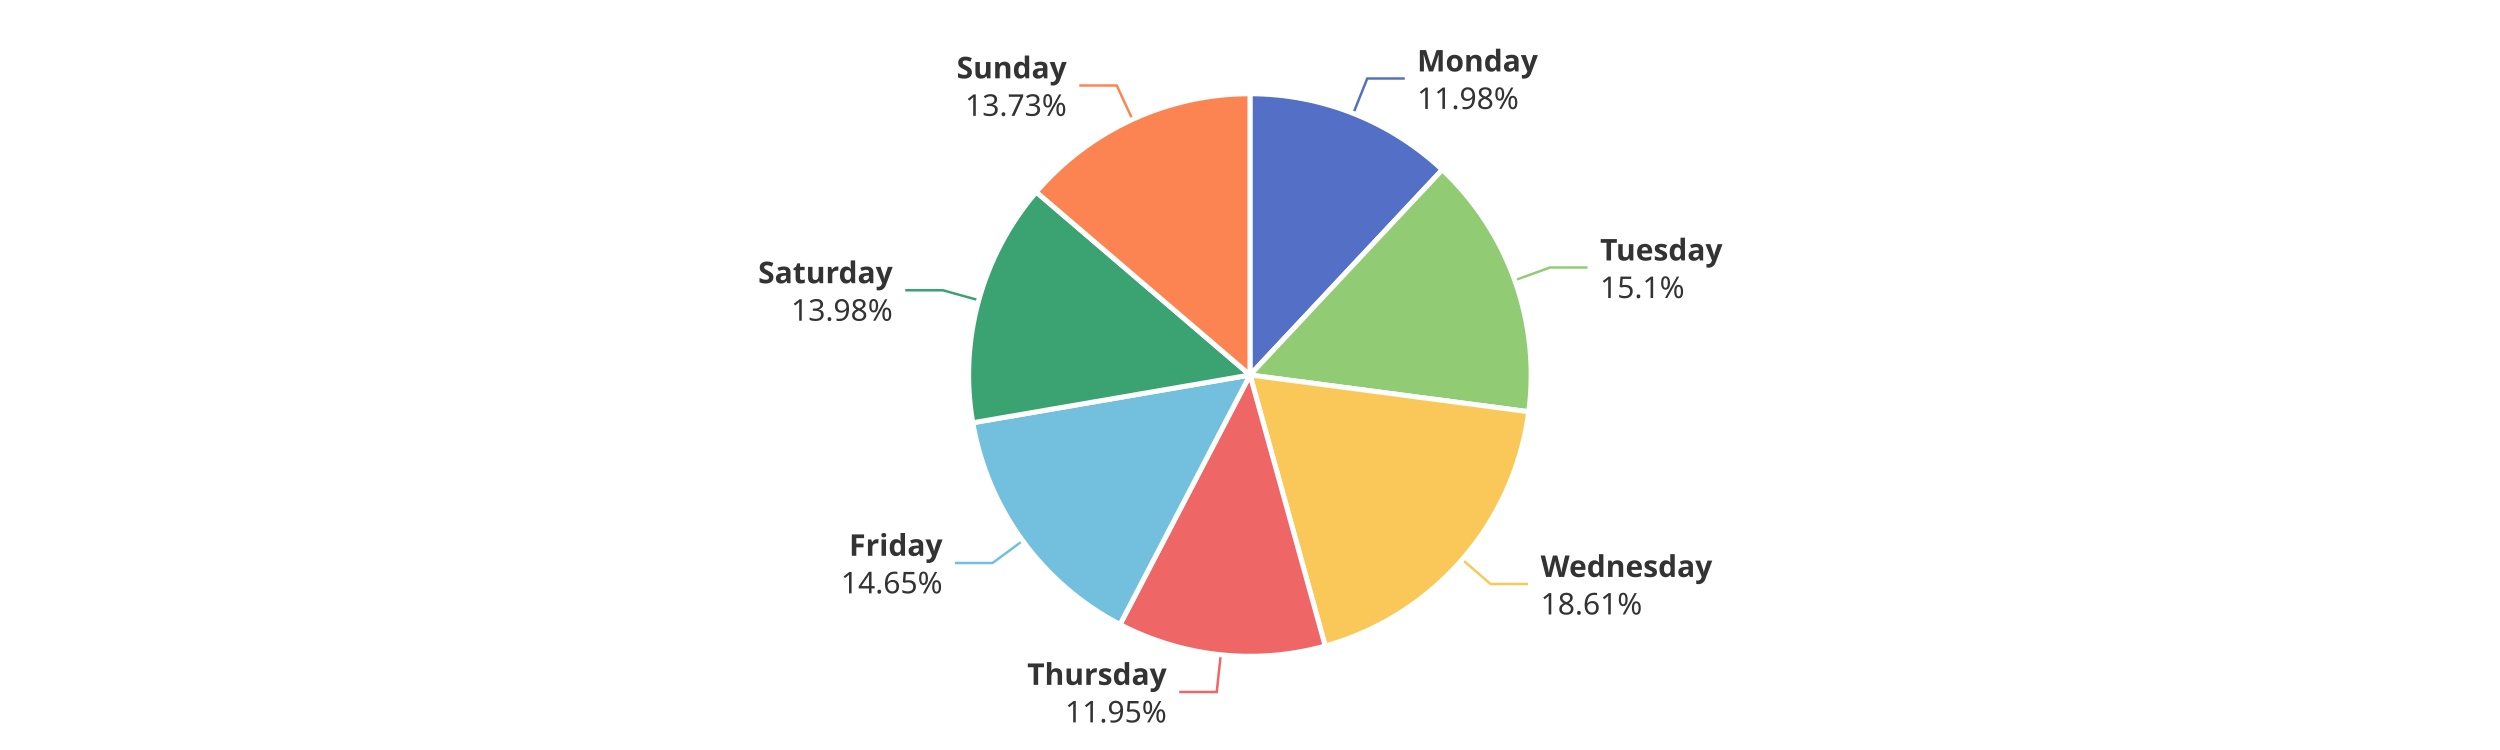
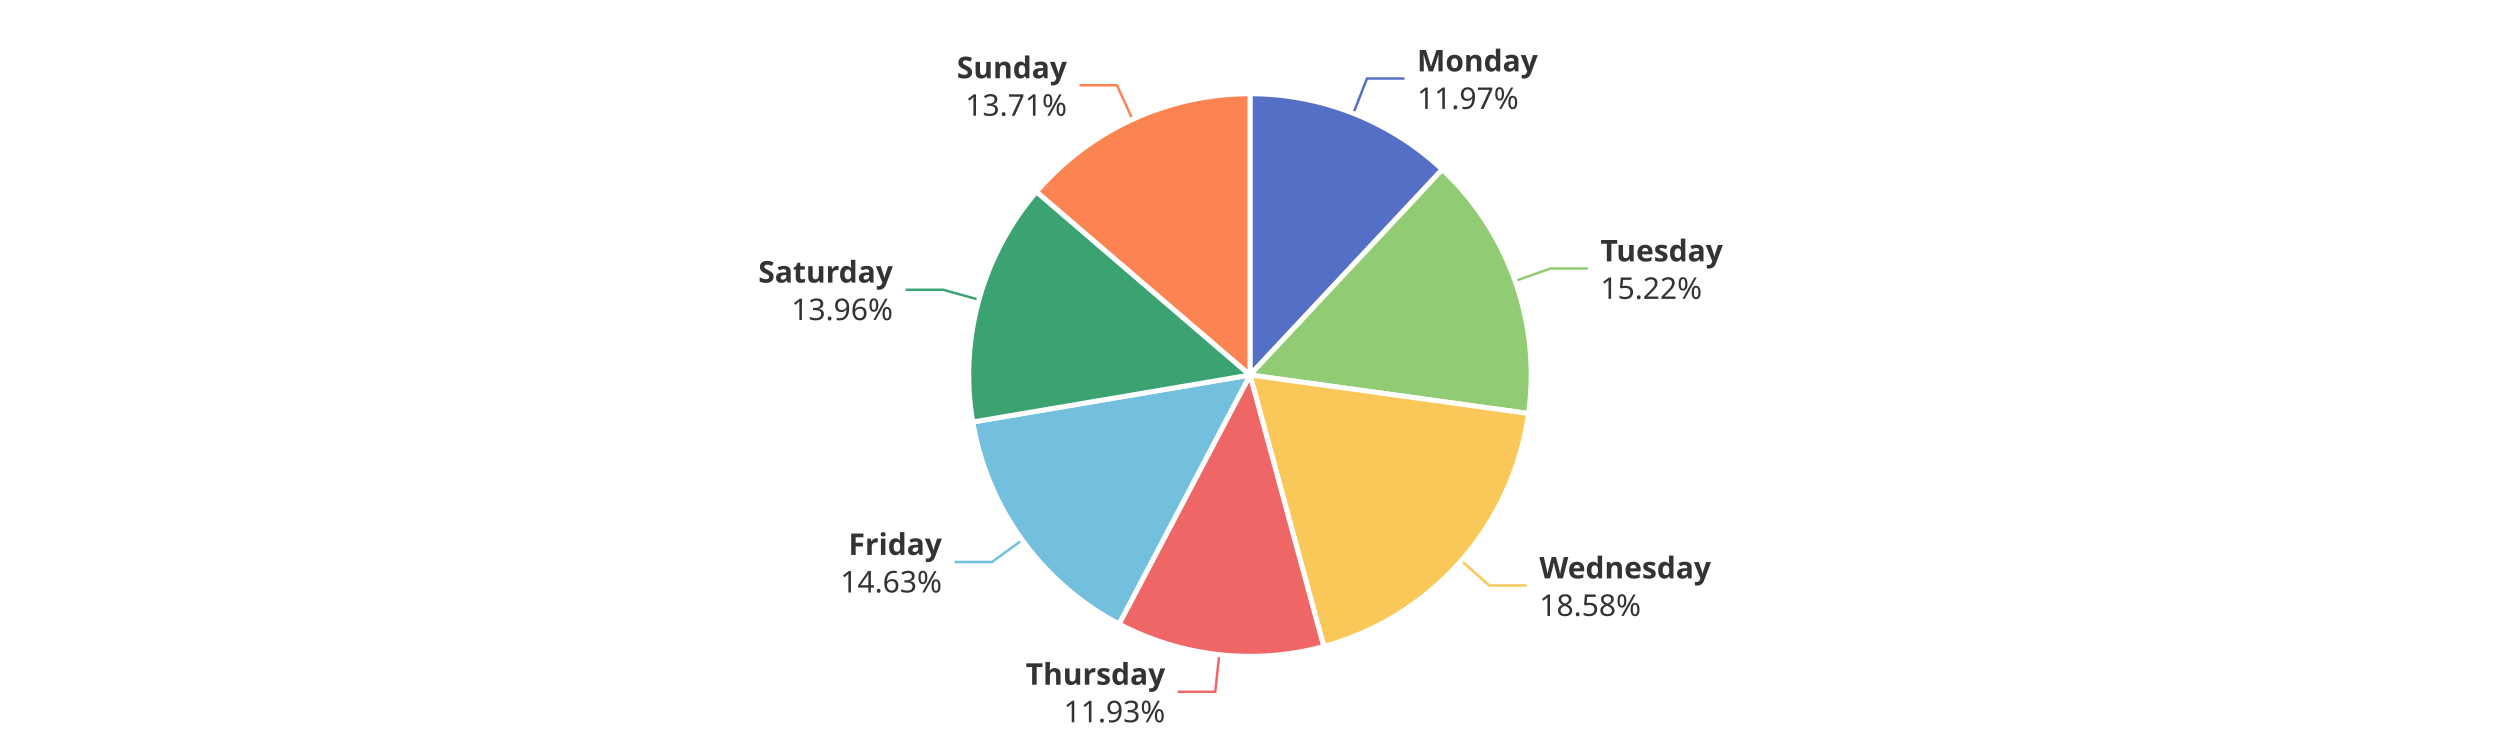
<svg xmlns="http://www.w3.org/2000/svg" width="1000" height="300" version="1.1" baseProfile="full" viewBox="0 0 1000 300">
  <rect width="1000" height="300" x="0" y="0" id="0" fill="#ffffff" />
-   <polyline points="541.3 45.4 546.9 31.4 561.9 31.4" fill="none" stroke="#5470c6" />
-   <polyline points="605.9 112.1 620 107 635 107" fill="none" stroke="#91cc75" />
-   <polyline points="584.9 223.8 596.2 233.6 611.2 233.6" fill="none" stroke="#fac858" />
-   <polyline points="488.3 261.9 486.7 276.8 471.7 276.8" fill="none" stroke="#ee6666" />
-   <polyline points="409.1 216.3 397 225.2 382 225.2" fill="none" stroke="#73c0de" />
-   <polyline points="391.5 120.1 377.1 116.1 362.1 116.1" fill="none" stroke="#3ba272" />
-   <polyline points="453 47.8 446.7 34.2 431.7 34.2" fill="none" stroke="#fc8452" />
-   <path d="M500 37.5A112.5 112.5 0 0 1 576.9 67.9L500 150Z" fill="#5470c6" stroke="#fff" stroke-width="2" stroke-linejoin="round" />
-   <path d="M576.9 67.9A112.5 112.5 0 0 1 611.5 164.7L500 150Z" fill="#91cc75" stroke="#fff" stroke-width="2" stroke-linejoin="round" />
-   <path d="M611.5 164.7A112.5 112.5 0 0 1 530.1 258.4L500 150Z" fill="#fac858" stroke="#fff" stroke-width="2" stroke-linejoin="round" />
-   <path d="M530.1 258.4A112.5 112.5 0 0 1 448 249.8L500 150Z" fill="#ee6666" stroke="#fff" stroke-width="2" stroke-linejoin="round" />
-   <path d="M448 249.8A112.5 112.5 0 0 1 389.1 169.1L500 150Z" fill="#73c0de" stroke="#fff" stroke-width="2" stroke-linejoin="round" />
-   <path d="M389.1 169.1A112.5 112.5 0 0 1 414.5 76.8L500 150Z" fill="#3ba272" stroke="#fff" stroke-width="2" stroke-linejoin="round" />
-   <path d="M414.5 76.8A112.5 112.5 0 0 1 500 37.5L500 150Z" fill="#fc8452" stroke="#fff" stroke-width="2" stroke-linejoin="round" />
-   <path d="M0 -15l42.8 0l0 30l-42.8 0Z" transform="translate(566.8614 31.424)" fill="none" />
-   <text dominant-baseline="central" text-anchor="start" style="font-size:12px;font-family:sans-serif;font-weight:bold;" y="-7.5" transform="translate(566.8614 31.424)" fill="#333" stroke="rgb(255,255,255)" stroke-width="2" paint-order="stroke" stroke-miterlimit="2">Monday</text>
-   <text dominant-baseline="central" text-anchor="start" style="font-size:12px;font-family:sans-serif;" y="7.5" transform="translate(566.8614 31.424)" fill="#333" stroke="rgb(255,255,255)" stroke-width="2" paint-order="stroke" stroke-miterlimit="2">11.98%</text>
-   <path d="M0 -15l46.2 0l0 30l-46.2 0Z" transform="translate(640.0435 107.0371)" fill="none" />
-   <text dominant-baseline="central" text-anchor="start" style="font-size:12px;font-family:sans-serif;font-weight:bold;" y="-7.5" transform="translate(640.0435 107.0371)" fill="#333" stroke="rgb(255,255,255)" stroke-width="2" paint-order="stroke" stroke-miterlimit="2">Tuesday</text>
-   <text dominant-baseline="central" text-anchor="start" style="font-size:12px;font-family:sans-serif;" y="7.5" transform="translate(640.0435 107.0371)" fill="#333" stroke="rgb(255,255,255)" stroke-width="2" paint-order="stroke" stroke-miterlimit="2">15.1%</text>
-   <path d="M0 -15l63.6 0l0 30l-63.6 0Z" transform="translate(616.2459 233.624)" fill="none" />
-   <text dominant-baseline="central" text-anchor="start" style="font-size:12px;font-family:sans-serif;font-weight:bold;" y="-7.5" transform="translate(616.2459 233.624)" fill="#333" stroke="rgb(255,255,255)" stroke-width="2" paint-order="stroke" stroke-miterlimit="2">Wednesday</text>
-   <text dominant-baseline="central" text-anchor="start" style="font-size:12px;font-family:sans-serif;" y="7.5" transform="translate(616.2459 233.624)" fill="#333" stroke="rgb(255,255,255)" stroke-width="2" paint-order="stroke" stroke-miterlimit="2">18.61%</text>
-   <path d="M-50.2 -15l50.2 0l0 30l-50.2 0Z" transform="translate(466.6859 276.8029)" fill="none" />
-   <text dominant-baseline="central" text-anchor="end" style="font-size:12px;font-family:sans-serif;font-weight:bold;" y="-7.5" transform="translate(466.6859 276.8029)" fill="#333" stroke="rgb(255,255,255)" stroke-width="2" paint-order="stroke" stroke-miterlimit="2">Thursday</text>
-   <text dominant-baseline="central" text-anchor="end" style="font-size:12px;font-family:sans-serif;" y="7.5" transform="translate(466.6859 276.8029)" fill="#333" stroke="rgb(255,255,255)" stroke-width="2" paint-order="stroke" stroke-miterlimit="2">11.95%</text>
-   <path d="M-40.9 -15l40.9 0l0 30l-40.9 0Z" transform="translate(377.0154 225.1693)" fill="none" />
-   <text dominant-baseline="central" text-anchor="end" style="font-size:12px;font-family:sans-serif;font-weight:bold;" y="-7.5" transform="translate(377.0154 225.1693)" fill="#333" stroke="rgb(255,255,255)" stroke-width="2" paint-order="stroke" stroke-miterlimit="2">Friday</text>
-   <text dominant-baseline="central" text-anchor="end" style="font-size:12px;font-family:sans-serif;" y="7.5" transform="translate(377.0154 225.1693)" fill="#333" stroke="rgb(255,255,255)" stroke-width="2" paint-order="stroke" stroke-miterlimit="2">14.65%</text>
-   <path d="M-48.2 -15l48.2 0l0 30l-48.2 0Z" transform="translate(357.0826 116.1244)" fill="none" />
-   <text dominant-baseline="central" text-anchor="end" style="font-size:12px;font-family:sans-serif;font-weight:bold;" y="-7.5" transform="translate(357.0826 116.1244)" fill="#333" stroke="rgb(255,255,255)" stroke-width="2" paint-order="stroke" stroke-miterlimit="2">Saturday</text>
-   <text dominant-baseline="central" text-anchor="end" style="font-size:12px;font-family:sans-serif;" y="7.5" transform="translate(357.0826 116.1244)" fill="#333" stroke="rgb(255,255,255)" stroke-width="2" paint-order="stroke" stroke-miterlimit="2">13.98%</text>
-   <path d="M-40.9 -15l40.9 0l0 30l-40.9 0Z" transform="translate(426.6936 34.1782)" fill="none" />
-   <text dominant-baseline="central" text-anchor="end" style="font-size:12px;font-family:sans-serif;font-weight:bold;" y="-7.5" transform="translate(426.6936 34.1782)" fill="#333" stroke="rgb(255,255,255)" stroke-width="2" paint-order="stroke" stroke-miterlimit="2">Sunday</text>
-   <text dominant-baseline="central" text-anchor="end" style="font-size:12px;font-family:sans-serif;" y="7.5" transform="translate(426.6936 34.1782)" fill="#333" stroke="rgb(255,255,255)" stroke-width="2" paint-order="stroke" stroke-miterlimit="2">13.73%</text>
+   <polyline points="541.3 45.4 546.8 31.4 561.8 31.4" fill="none" stroke="#5470c6" />
+   <polyline points="606 112.4 620.2 107.4 635.2 107.4" fill="none" stroke="#91cc75" />
+   <polyline points="584.5 224.3 595.7 234.2 610.7 234.2" fill="none" stroke="#fac858" />
+   <polyline points="487.7 261.8 486.1 276.7 471.1 276.7" fill="none" stroke="#ee6666" />
+   <polyline points="408.9 216 396.8 224.8 381.8 224.8" fill="none" stroke="#73c0de" />
+   <polyline points="391.6 119.9 377.2 115.9 362.2 115.9" fill="none" stroke="#3ba272" />
+   <polyline points="453 47.8 446.8 34.1 431.8 34.1" fill="none" stroke="#fc8452" />
+   <path d="M500 37.5A112.5 112.5 0 0 1 576.9 67.8L500 150Z" fill="#5470c6" stroke="#fff" stroke-width="2" stroke-linejoin="round" />
+   <path d="M576.9 67.8A112.5 112.5 0 0 1 611.4 165.4L500 150Z" fill="#91cc75" stroke="#fff" stroke-width="2" stroke-linejoin="round" />
+   <path d="M611.4 165.4A112.5 112.5 0 0 1 529.5 258.6L500 150Z" fill="#fac858" stroke="#fff" stroke-width="2" stroke-linejoin="round" />
+   <path d="M529.5 258.6A112.5 112.5 0 0 1 447.6 249.6L500 150Z" fill="#ee6666" stroke="#fff" stroke-width="2" stroke-linejoin="round" />
+   <path d="M447.6 249.6A112.5 112.5 0 0 1 389.1 168.8L500 150Z" fill="#73c0de" stroke="#fff" stroke-width="2" stroke-linejoin="round" />
+   <path d="M389.1 168.8A112.5 112.5 0 0 1 414.6 76.7L500 150Z" fill="#3ba272" stroke="#fff" stroke-width="2" stroke-linejoin="round" />
+   <path d="M414.6 76.7A112.5 112.5 0 0 1 500 37.5L500 150Z" fill="#fc8452" stroke="#fff" stroke-width="2" stroke-linejoin="round" />
+   <path d="M0 -15l42.8 0l0 30l-42.8 0Z" transform="translate(566.8197 31.4076)" fill="none" />
+   <text dominant-baseline="central" text-anchor="start" style="font-size:12px;font-family:sans-serif;font-weight:bold;" y="-7.5" transform="translate(566.8197 31.4076)" fill="#333" stroke="rgb(255,255,255)" stroke-width="2" paint-order="stroke" stroke-miterlimit="2">Monday</text>
+   <text dominant-baseline="central" text-anchor="start" style="font-size:12px;font-family:sans-serif;" y="7.5" transform="translate(566.8197 31.4076)" fill="#333" stroke="rgb(255,255,255)" stroke-width="2" paint-order="stroke" stroke-miterlimit="2">11.97%</text>
+   <path d="M0 -15l46.2 0l0 30l-46.2 0Z" transform="translate(640.1726 107.3997)" fill="none" />
+   <text dominant-baseline="central" text-anchor="start" style="font-size:12px;font-family:sans-serif;font-weight:bold;" y="-7.5" transform="translate(640.1726 107.3997)" fill="#333" stroke="rgb(255,255,255)" stroke-width="2" paint-order="stroke" stroke-miterlimit="2">Tuesday</text>
+   <text dominant-baseline="central" text-anchor="start" style="font-size:12px;font-family:sans-serif;" y="7.5" transform="translate(640.1726 107.3997)" fill="#333" stroke="rgb(255,255,255)" stroke-width="2" paint-order="stroke" stroke-miterlimit="2">15.22%</text>
+   <path d="M0 -15l63.6 0l0 30l-63.6 0Z" transform="translate(615.7379 234.2051)" fill="none" />
+   <text dominant-baseline="central" text-anchor="start" style="font-size:12px;font-family:sans-serif;font-weight:bold;" y="-7.5" transform="translate(615.7379 234.2051)" fill="#333" stroke="rgb(255,255,255)" stroke-width="2" paint-order="stroke" stroke-miterlimit="2">Wednesday</text>
+   <text dominant-baseline="central" text-anchor="start" style="font-size:12px;font-family:sans-serif;" y="7.5" transform="translate(615.7379 234.2051)" fill="#333" stroke="rgb(255,255,255)" stroke-width="2" paint-order="stroke" stroke-miterlimit="2">18.58%</text>
+   <path d="M-50.2 -15l50.2 0l0 30l-50.2 0Z" transform="translate(466.0899 276.7389)" fill="none" />
+   <text dominant-baseline="central" text-anchor="end" style="font-size:12px;font-family:sans-serif;font-weight:bold;" y="-7.5" transform="translate(466.0899 276.7389)" fill="#333" stroke="rgb(255,255,255)" stroke-width="2" paint-order="stroke" stroke-miterlimit="2">Thursday</text>
+   <text dominant-baseline="central" text-anchor="end" style="font-size:12px;font-family:sans-serif;" y="7.5" transform="translate(466.0899 276.7389)" fill="#333" stroke="rgb(255,255,255)" stroke-width="2" paint-order="stroke" stroke-miterlimit="2">11.93%</text>
+   <path d="M-40.9 -15l40.9 0l0 30l-40.9 0Z" transform="translate(376.7633 224.8227)" fill="none" />
+   <text dominant-baseline="central" text-anchor="end" style="font-size:12px;font-family:sans-serif;font-weight:bold;" y="-7.5" transform="translate(376.7633 224.8227)" fill="#333" stroke="rgb(255,255,255)" stroke-width="2" paint-order="stroke" stroke-miterlimit="2">Friday</text>
+   <text dominant-baseline="central" text-anchor="end" style="font-size:12px;font-family:sans-serif;" y="7.5" transform="translate(376.7633 224.8227)" fill="#333" stroke="rgb(255,255,255)" stroke-width="2" paint-order="stroke" stroke-miterlimit="2">14.63%</text>
+   <path d="M-48.2 -15l48.2 0l0 30l-48.2 0Z" transform="translate(357.1511 115.8768)" fill="none" />
+   <text dominant-baseline="central" text-anchor="end" style="font-size:12px;font-family:sans-serif;font-weight:bold;" y="-7.5" transform="translate(357.1511 115.8768)" fill="#333" stroke="rgb(255,255,255)" stroke-width="2" paint-order="stroke" stroke-miterlimit="2">Saturday</text>
+   <text dominant-baseline="central" text-anchor="end" style="font-size:12px;font-family:sans-serif;" y="7.5" transform="translate(357.1511 115.8768)" fill="#333" stroke="rgb(255,255,255)" stroke-width="2" paint-order="stroke" stroke-miterlimit="2">13.96%</text>
+   <path d="M-40.9 -15l40.9 0l0 30l-40.9 0Z" transform="translate(426.7714 34.1425)" fill="none" />
+   <text dominant-baseline="central" text-anchor="end" style="font-size:12px;font-family:sans-serif;font-weight:bold;" y="-7.5" transform="translate(426.7714 34.1425)" fill="#333" stroke="rgb(255,255,255)" stroke-width="2" paint-order="stroke" stroke-miterlimit="2">Sunday</text>
+   <text dominant-baseline="central" text-anchor="end" style="font-size:12px;font-family:sans-serif;" y="7.5" transform="translate(426.7714 34.1425)" fill="#333" stroke="rgb(255,255,255)" stroke-width="2" paint-order="stroke" stroke-miterlimit="2">13.71%</text>
</svg>
